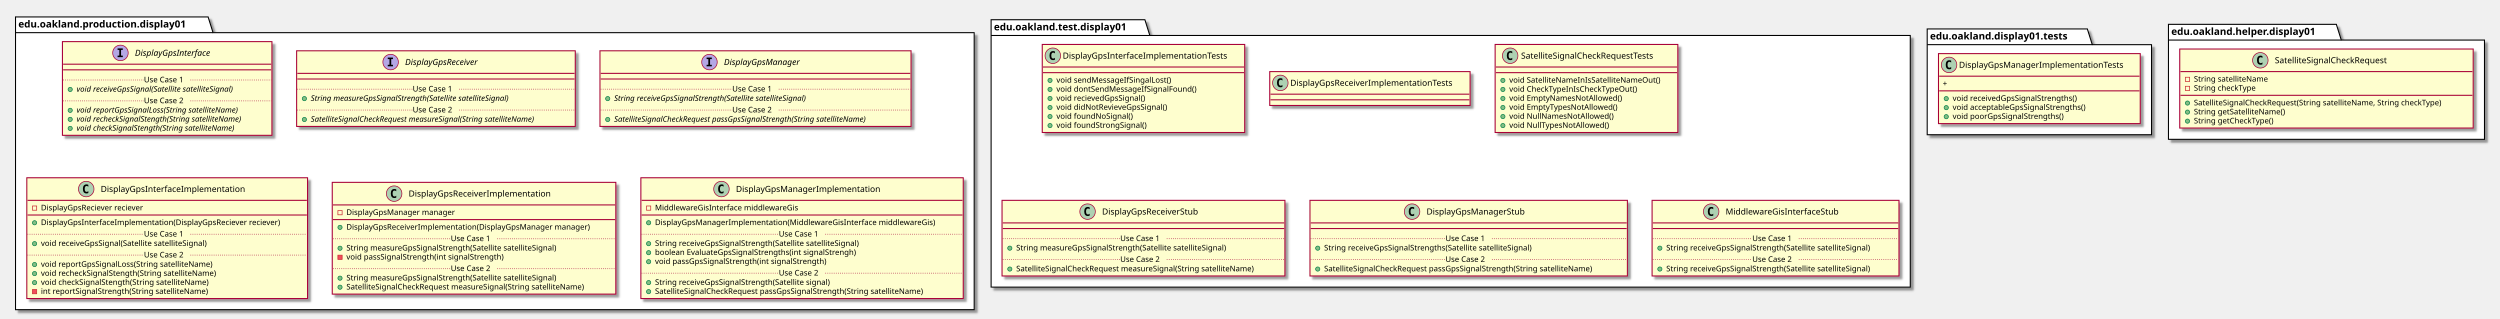
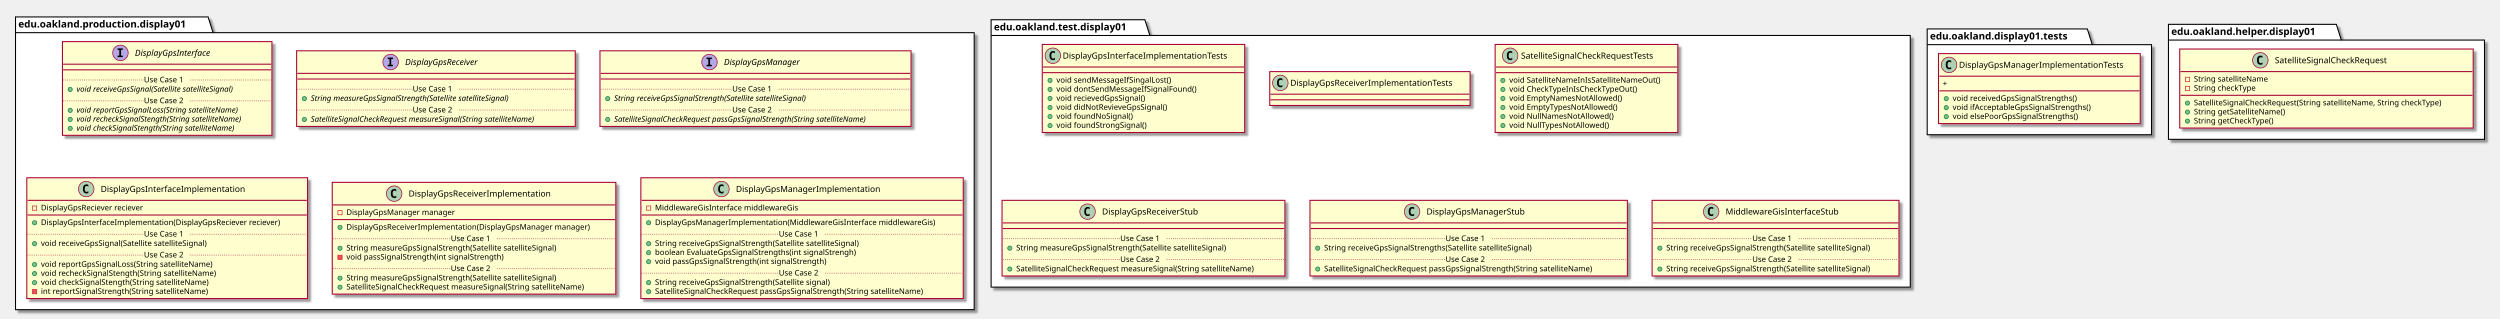
<svg xmlns="http://www.w3.org/2000/svg" contentScriptType="application/ecmascript" contentStyleType="text/css" height="451px" preserveAspectRatio="none" style="width:3544px;height:451px;" version="1.1" viewBox="0 0 3544 451" width="3544px" zoomAndPan="magnify">
  <defs>
-     <filter height="300%" id="fn8vl70xht2jg" width="300%" x="-1" y="-1">
+     <filter height="300%" id="f144n82cgzyy00" width="300%" x="-1" y="-1">
      <feGaussianBlur result="blurOut" stdDeviation="2.0" />
      <feColorMatrix in="blurOut" result="blurOut2" type="matrix" values="0 0 0 0 0 0 0 0 0 0 0 0 0 0 0 0 0 0 .4 0" />
      <feOffset dx="4.0" dy="4.0" in="blurOut2" result="blurOut3" />
      <feBlend in="SourceGraphic" in2="blurOut3" mode="normal" />
    </filter>
  </defs>
  <g>
-     <polygon fill="#FFFFFF" filter="url(#fn8vl70xht2jg)" points="22,24,295,24,302,46.297,1381,46.297,1381,439,22,439,22,24" style="stroke: #000000; stroke-width: 1.5;" />
+     <polygon fill="#FFFFFF" filter="url(#f144n82cgzyy00)" points="22,24,295,24,302,46.297,1381,46.297,1381,439,22,439,22,24" style="stroke: #000000; stroke-width: 1.5;" />
    <line style="stroke: #000000; stroke-width: 1.5;" x1="22" x2="302" y1="46.297" y2="46.297" />
    <text fill="#000000" font-family="sans-serif" font-size="14" font-weight="bold" lengthAdjust="spacingAndGlyphs" textLength="267" x="26" y="38.995">edu.oakland.production.display01</text>
-     <polygon fill="#FFFFFF" filter="url(#fn8vl70xht2jg)" points="1405,28,1623,28,1630,50.297,2708,50.297,2708,407,1405,407,1405,28" style="stroke: #000000; stroke-width: 1.5;" />
+     <polygon fill="#FFFFFF" filter="url(#f144n82cgzyy00)" points="1405,28,1623,28,1630,50.297,2708,50.297,2708,407,1405,407,1405,28" style="stroke: #000000; stroke-width: 1.5;" />
    <line style="stroke: #000000; stroke-width: 1.5;" x1="1405" x2="1630" y1="50.297" y2="50.297" />
    <text fill="#000000" font-family="sans-serif" font-size="14" font-weight="bold" lengthAdjust="spacingAndGlyphs" textLength="212" x="1409" y="42.995">edu.oakland.test.display01</text>
-     <polygon fill="#FFFFFF" filter="url(#fn8vl70xht2jg)" points="2732,41,2959,41,2966,63.297,3050,63.297,3050,191,2732,191,2732,41" style="stroke: #000000; stroke-width: 1.5;" />
+     <polygon fill="#FFFFFF" filter="url(#f144n82cgzyy00)" points="2732,41,2959,41,2966,63.297,3050,63.297,3050,191,2732,191,2732,41" style="stroke: #000000; stroke-width: 1.5;" />
    <line style="stroke: #000000; stroke-width: 1.5;" x1="2732" x2="2966" y1="63.297" y2="63.297" />
    <text fill="#000000" font-family="sans-serif" font-size="14" font-weight="bold" lengthAdjust="spacingAndGlyphs" textLength="221" x="2736" y="55.995">edu.oakland.display01.tests</text>
-     <polygon fill="#FFFFFF" filter="url(#fn8vl70xht2jg)" points="3074,34.5,3312,34.5,3319,56.797,3522,56.797,3522,197.5,3074,197.5,3074,34.5" style="stroke: #000000; stroke-width: 1.5;" />
+     <polygon fill="#FFFFFF" filter="url(#f144n82cgzyy00)" points="3074,34.5,3312,34.5,3319,56.797,3522,56.797,3522,197.5,3074,197.5,3074,34.5" style="stroke: #000000; stroke-width: 1.5;" />
    <line style="stroke: #000000; stroke-width: 1.5;" x1="3074" x2="3319" y1="56.797" y2="56.797" />
    <text fill="#000000" font-family="sans-serif" font-size="14" font-weight="bold" lengthAdjust="spacingAndGlyphs" textLength="232" x="3078" y="49.495">edu.oakland.helper.display01</text>
-     <rect fill="#FEFECE" filter="url(#fn8vl70xht2jg)" height="132.828" id="DisplayGpsInterface" style="stroke: #A80036; stroke-width: 1.5;" width="297" x="88.5" y="59" />
+     <rect fill="#FEFECE" filter="url(#f144n82cgzyy00)" height="132.828" id="DisplayGpsInterface" style="stroke: #A80036; stroke-width: 1.5;" width="297" x="88.5" y="59" />
    <ellipse cx="170.75" cy="75" fill="#B4A7E5" rx="11" ry="11" style="stroke: #A80036; stroke-width: 1.0;" />
    <path d="M166.672,70.766 L166.672,68.609 L174.062,68.609 L174.062,70.766 L171.594,70.766 L171.594,78.844 L174.062,78.844 L174.062,81 L166.672,81 L166.672,78.844 L169.141,78.844 L169.141,70.766 L166.672,70.766 Z " />
    <text fill="#000000" font-family="sans-serif" font-size="12" font-style="italic" lengthAdjust="spacingAndGlyphs" textLength="124" x="191.25" y="79.154">DisplayGpsInterface</text>
    <line style="stroke: #A80036; stroke-width: 1.5;" x1="89.5" x2="384.5" y1="91" y2="91" />
    <line style="stroke: #A80036; stroke-width: 1.5;" x1="89.5" x2="384.5" y1="99" y2="99" />
    <ellipse cx="99.5" cy="126.805" fill="#84BE84" rx="3" ry="3" style="stroke: #038048; stroke-width: 1.0;" />
    <text fill="#000000" font-family="sans-serif" font-size="11" font-style="italic" lengthAdjust="spacingAndGlyphs" textLength="261" x="108.5" y="130.015">void receiveGpsSignal(Satellite satelliteSignal)</text>
    <line style="stroke: #A80036; stroke-width: 1.0; stroke-dasharray: 1.0,2.0;" x1="89.5" x2="204" y1="113.402" y2="113.402" />
    <text fill="#000000" font-family="sans-serif" font-size="11" lengthAdjust="spacingAndGlyphs" textLength="66" x="204" y="116.71">Use Case 1</text>
    <line style="stroke: #A80036; stroke-width: 1.0; stroke-dasharray: 1.0,2.0;" x1="270" x2="384.5" y1="113.402" y2="113.402" />
    <ellipse cx="99.5" cy="156.414" fill="#84BE84" rx="3" ry="3" style="stroke: #038048; stroke-width: 1.0;" />
    <text fill="#000000" font-family="sans-serif" font-size="11" font-style="italic" lengthAdjust="spacingAndGlyphs" textLength="266" x="108.5" y="159.625">void reportGpsSignalLoss(String satelliteName)</text>
    <ellipse cx="99.5" cy="169.219" fill="#84BE84" rx="3" ry="3" style="stroke: #038048; stroke-width: 1.0;" />
    <text fill="#000000" font-family="sans-serif" font-size="11" font-style="italic" lengthAdjust="spacingAndGlyphs" textLength="271" x="108.5" y="172.429">void recheckSignalStength(String satelliteName)</text>
    <ellipse cx="99.5" cy="182.023" fill="#84BE84" rx="3" ry="3" style="stroke: #038048; stroke-width: 1.0;" />
    <text fill="#000000" font-family="sans-serif" font-size="11" font-style="italic" lengthAdjust="spacingAndGlyphs" textLength="259" x="108.5" y="185.234">void checkSignalStength(String satelliteName)</text>
    <line style="stroke: #A80036; stroke-width: 1.0; stroke-dasharray: 1.0,2.0;" x1="89.5" x2="204" y1="143.012" y2="143.012" />
    <text fill="#000000" font-family="sans-serif" font-size="11" lengthAdjust="spacingAndGlyphs" textLength="66" x="204" y="146.32">Use Case 2</text>
    <line style="stroke: #A80036; stroke-width: 1.0; stroke-dasharray: 1.0,2.0;" x1="270" x2="384.5" y1="143.012" y2="143.012" />
-     <rect fill="#FEFECE" filter="url(#fn8vl70xht2jg)" height="107.219" id="DisplayGpsReceiver" style="stroke: #A80036; stroke-width: 1.5;" width="395" x="420.5" y="72" />
+     <rect fill="#FEFECE" filter="url(#f144n82cgzyy00)" height="107.219" id="DisplayGpsReceiver" style="stroke: #A80036; stroke-width: 1.5;" width="395" x="420.5" y="72" />
    <ellipse cx="553.75" cy="88" fill="#B4A7E5" rx="11" ry="11" style="stroke: #A80036; stroke-width: 1.0;" />
    <path d="M549.672,83.766 L549.672,81.609 L557.062,81.609 L557.062,83.766 L554.594,83.766 L554.594,91.844 L557.062,91.844 L557.062,94 L549.672,94 L549.672,91.844 L552.141,91.844 L552.141,83.766 L549.672,83.766 Z " />
    <text fill="#000000" font-family="sans-serif" font-size="12" font-style="italic" lengthAdjust="spacingAndGlyphs" textLength="120" x="574.25" y="92.154">DisplayGpsReceiver</text>
    <line style="stroke: #A80036; stroke-width: 1.5;" x1="421.5" x2="814.5" y1="104" y2="104" />
    <line style="stroke: #A80036; stroke-width: 1.5;" x1="421.5" x2="814.5" y1="112" y2="112" />
    <ellipse cx="431.5" cy="139.805" fill="#84BE84" rx="3" ry="3" style="stroke: #038048; stroke-width: 1.0;" />
    <text fill="#000000" font-family="sans-serif" font-size="11" font-style="italic" lengthAdjust="spacingAndGlyphs" textLength="326" x="440.5" y="143.015">String measureGpsSignalStrength(Satellite satelliteSignal)</text>
    <line style="stroke: #A80036; stroke-width: 1.0; stroke-dasharray: 1.0,2.0;" x1="421.5" x2="585" y1="126.402" y2="126.402" />
    <text fill="#000000" font-family="sans-serif" font-size="11" lengthAdjust="spacingAndGlyphs" textLength="66" x="585" y="129.71">Use Case 1</text>
    <line style="stroke: #A80036; stroke-width: 1.0; stroke-dasharray: 1.0,2.0;" x1="651" x2="814.5" y1="126.402" y2="126.402" />
    <ellipse cx="431.5" cy="169.414" fill="#84BE84" rx="3" ry="3" style="stroke: #038048; stroke-width: 1.0;" />
    <text fill="#000000" font-family="sans-serif" font-size="11" font-style="italic" lengthAdjust="spacingAndGlyphs" textLength="369" x="440.5" y="172.625">SatelliteSignalCheckRequest measureSignal(String satelliteName)</text>
    <line style="stroke: #A80036; stroke-width: 1.0; stroke-dasharray: 1.0,2.0;" x1="421.5" x2="585" y1="156.012" y2="156.012" />
    <text fill="#000000" font-family="sans-serif" font-size="11" lengthAdjust="spacingAndGlyphs" textLength="66" x="585" y="159.32">Use Case 2</text>
    <line style="stroke: #A80036; stroke-width: 1.0; stroke-dasharray: 1.0,2.0;" x1="651" x2="814.5" y1="156.012" y2="156.012" />
-     <rect fill="#FEFECE" filter="url(#fn8vl70xht2jg)" height="107.219" id="DisplayGpsManager" style="stroke: #A80036; stroke-width: 1.5;" width="441" x="850.5" y="72" />
+     <rect fill="#FEFECE" filter="url(#f144n82cgzyy00)" height="107.219" id="DisplayGpsManager" style="stroke: #A80036; stroke-width: 1.5;" width="441" x="850.5" y="72" />
    <ellipse cx="1005.75" cy="88" fill="#B4A7E5" rx="11" ry="11" style="stroke: #A80036; stroke-width: 1.0;" />
    <path d="M1001.672,83.766 L1001.672,81.609 L1009.062,81.609 L1009.062,83.766 L1006.594,83.766 L1006.594,91.844 L1009.062,91.844 L1009.062,94 L1001.672,94 L1001.672,91.844 L1004.141,91.844 L1004.141,83.766 L1001.672,83.766 Z " />
    <text fill="#000000" font-family="sans-serif" font-size="12" font-style="italic" lengthAdjust="spacingAndGlyphs" textLength="122" x="1026.25" y="92.154">DisplayGpsManager</text>
    <line style="stroke: #A80036; stroke-width: 1.5;" x1="851.5" x2="1290.5" y1="104" y2="104" />
    <line style="stroke: #A80036; stroke-width: 1.5;" x1="851.5" x2="1290.5" y1="112" y2="112" />
    <ellipse cx="861.5" cy="139.805" fill="#84BE84" rx="3" ry="3" style="stroke: #038048; stroke-width: 1.0;" />
    <text fill="#000000" font-family="sans-serif" font-size="11" font-style="italic" lengthAdjust="spacingAndGlyphs" textLength="318" x="870.5" y="143.015">String receiveGpsSignalStrength(Satellite satelliteSignal)</text>
    <line style="stroke: #A80036; stroke-width: 1.0; stroke-dasharray: 1.0,2.0;" x1="851.5" x2="1038" y1="126.402" y2="126.402" />
    <text fill="#000000" font-family="sans-serif" font-size="11" lengthAdjust="spacingAndGlyphs" textLength="66" x="1038" y="129.71">Use Case 1</text>
    <line style="stroke: #A80036; stroke-width: 1.0; stroke-dasharray: 1.0,2.0;" x1="1104" x2="1290.5" y1="126.402" y2="126.402" />
    <ellipse cx="861.5" cy="169.414" fill="#84BE84" rx="3" ry="3" style="stroke: #038048; stroke-width: 1.0;" />
    <text fill="#000000" font-family="sans-serif" font-size="11" font-style="italic" lengthAdjust="spacingAndGlyphs" textLength="415" x="870.5" y="172.625">SatelliteSignalCheckRequest passGpsSignalStrength(String satelliteName)</text>
    <line style="stroke: #A80036; stroke-width: 1.0; stroke-dasharray: 1.0,2.0;" x1="851.5" x2="1038" y1="156.012" y2="156.012" />
    <text fill="#000000" font-family="sans-serif" font-size="11" lengthAdjust="spacingAndGlyphs" textLength="66" x="1038" y="159.32">Use Case 2</text>
    <line style="stroke: #A80036; stroke-width: 1.0; stroke-dasharray: 1.0,2.0;" x1="1104" x2="1290.5" y1="156.012" y2="156.012" />
-     <rect fill="#FEFECE" filter="url(#fn8vl70xht2jg)" height="171.242" id="DisplayGpsInterfaceImplementation" style="stroke: #A80036; stroke-width: 1.5;" width="398" x="38" y="252" />
+     <rect fill="#FEFECE" filter="url(#f144n82cgzyy00)" height="171.242" id="DisplayGpsInterfaceImplementation" style="stroke: #A80036; stroke-width: 1.5;" width="398" x="38" y="252" />
    <ellipse cx="122.25" cy="268" fill="#ADD1B2" rx="11" ry="11" style="stroke: #A80036; stroke-width: 1.0;" />
    <path d="M125.219,273.641 Q124.641,273.938 124,274.078 Q123.359,274.234 122.656,274.234 Q120.156,274.234 118.828,272.594 Q117.516,270.938 117.516,267.812 Q117.516,264.688 118.828,263.031 Q120.156,261.375 122.656,261.375 Q123.359,261.375 124,261.531 Q124.656,261.688 125.219,261.984 L125.219,264.703 Q124.594,264.125 124,263.859 Q123.406,263.578 122.781,263.578 Q121.438,263.578 120.75,264.656 Q120.062,265.719 120.062,267.812 Q120.062,269.906 120.75,270.984 Q121.438,272.047 122.781,272.047 Q123.406,272.047 124,271.781 Q124.594,271.5 125.219,270.922 L125.219,273.641 Z " />
    <text fill="#000000" font-family="sans-serif" font-size="12" lengthAdjust="spacingAndGlyphs" textLength="221" x="142.75" y="272.154">DisplayGpsInterfaceImplementation</text>
    <line style="stroke: #A80036; stroke-width: 1.5;" x1="39" x2="435" y1="284" y2="284" />
    <rect fill="none" height="6" style="stroke: #C82930; stroke-width: 1.0;" width="6" x="46" y="292" />
    <text fill="#000000" font-family="sans-serif" font-size="11" lengthAdjust="spacingAndGlyphs" textLength="162" x="58" y="298.21">DisplayGpsReciever reciever</text>
    <line style="stroke: #A80036; stroke-width: 1.5;" x1="39" x2="435" y1="304.805" y2="304.805" />
    <ellipse cx="49" cy="315.805" fill="#84BE84" rx="3" ry="3" style="stroke: #038048; stroke-width: 1.0;" />
    <text fill="#000000" font-family="sans-serif" font-size="11" lengthAdjust="spacingAndGlyphs" textLength="372" x="58" y="319.015">DisplayGpsInterfaceImplementation(DisplayGpsReciever reciever)</text>
    <ellipse cx="49" cy="345.414" fill="#84BE84" rx="3" ry="3" style="stroke: #038048; stroke-width: 1.0;" />
    <text fill="#000000" font-family="sans-serif" font-size="11" lengthAdjust="spacingAndGlyphs" textLength="264" x="58" y="348.625">void receiveGpsSignal(Satellite satelliteSignal)</text>
    <line style="stroke: #A80036; stroke-width: 1.0; stroke-dasharray: 1.0,2.0;" x1="39" x2="204" y1="332.012" y2="332.012" />
    <text fill="#000000" font-family="sans-serif" font-size="11" lengthAdjust="spacingAndGlyphs" textLength="66" x="204" y="335.32">Use Case 1</text>
    <line style="stroke: #A80036; stroke-width: 1.0; stroke-dasharray: 1.0,2.0;" x1="270" x2="435" y1="332.012" y2="332.012" />
    <ellipse cx="49" cy="375.023" fill="#84BE84" rx="3" ry="3" style="stroke: #038048; stroke-width: 1.0;" />
    <text fill="#000000" font-family="sans-serif" font-size="11" lengthAdjust="spacingAndGlyphs" textLength="271" x="58" y="378.234">void reportGpsSignalLoss(String satelliteName)</text>
    <ellipse cx="49" cy="387.828" fill="#84BE84" rx="3" ry="3" style="stroke: #038048; stroke-width: 1.0;" />
    <text fill="#000000" font-family="sans-serif" font-size="11" lengthAdjust="spacingAndGlyphs" textLength="274" x="58" y="391.039">void recheckSignalStength(String satelliteName)</text>
    <ellipse cx="49" cy="400.633" fill="#84BE84" rx="3" ry="3" style="stroke: #038048; stroke-width: 1.0;" />
    <text fill="#000000" font-family="sans-serif" font-size="11" lengthAdjust="spacingAndGlyphs" textLength="262" x="58" y="403.843">void checkSignalStength(String satelliteName)</text>
    <rect fill="#F24D5C" height="6" style="stroke: #C82930; stroke-width: 1.0;" width="6" x="46" y="410.438" />
    <text fill="#000000" font-family="sans-serif" font-size="11" lengthAdjust="spacingAndGlyphs" textLength="261" x="58" y="416.648">int reportSignalStrength(String satelliteName)</text>
    <line style="stroke: #A80036; stroke-width: 1.0; stroke-dasharray: 1.0,2.0;" x1="39" x2="204" y1="361.621" y2="361.621" />
    <text fill="#000000" font-family="sans-serif" font-size="11" lengthAdjust="spacingAndGlyphs" textLength="66" x="204" y="364.929">Use Case 2</text>
    <line style="stroke: #A80036; stroke-width: 1.0; stroke-dasharray: 1.0,2.0;" x1="270" x2="435" y1="361.621" y2="361.621" />
-     <rect fill="#FEFECE" filter="url(#fn8vl70xht2jg)" height="158.438" id="DisplayGpsReceiverImplementation" style="stroke: #A80036; stroke-width: 1.5;" width="402" x="471" y="258.5" />
+     <rect fill="#FEFECE" filter="url(#f144n82cgzyy00)" height="158.438" id="DisplayGpsReceiverImplementation" style="stroke: #A80036; stroke-width: 1.5;" width="402" x="471" y="258.5" />
    <ellipse cx="558.75" cy="274.5" fill="#ADD1B2" rx="11" ry="11" style="stroke: #A80036; stroke-width: 1.0;" />
    <path d="M561.719,280.141 Q561.141,280.438 560.5,280.578 Q559.859,280.734 559.156,280.734 Q556.656,280.734 555.328,279.094 Q554.016,277.438 554.016,274.312 Q554.016,271.188 555.328,269.531 Q556.656,267.875 559.156,267.875 Q559.859,267.875 560.5,268.031 Q561.156,268.188 561.719,268.484 L561.719,271.203 Q561.094,270.625 560.5,270.359 Q559.906,270.078 559.281,270.078 Q557.938,270.078 557.25,271.156 Q556.562,272.219 556.562,274.312 Q556.562,276.406 557.25,277.484 Q557.938,278.547 559.281,278.547 Q559.906,278.547 560.5,278.281 Q561.094,278 561.719,277.422 L561.719,280.141 Z " />
    <text fill="#000000" font-family="sans-serif" font-size="12" lengthAdjust="spacingAndGlyphs" textLength="218" x="579.25" y="278.654">DisplayGpsReceiverImplementation</text>
    <line style="stroke: #A80036; stroke-width: 1.5;" x1="472" x2="872" y1="290.5" y2="290.5" />
    <rect fill="none" height="6" style="stroke: #C82930; stroke-width: 1.0;" width="6" x="479" y="298.5" />
    <text fill="#000000" font-family="sans-serif" font-size="11" lengthAdjust="spacingAndGlyphs" textLength="168" x="491" y="304.71">DisplayGpsManager manager</text>
    <line style="stroke: #A80036; stroke-width: 1.5;" x1="472" x2="872" y1="311.305" y2="311.305" />
    <ellipse cx="482" cy="322.305" fill="#84BE84" rx="3" ry="3" style="stroke: #038048; stroke-width: 1.0;" />
    <text fill="#000000" font-family="sans-serif" font-size="11" lengthAdjust="spacingAndGlyphs" textLength="376" x="491" y="325.515">DisplayGpsReceiverImplementation(DisplayGpsManager manager)</text>
    <ellipse cx="482" cy="351.914" fill="#84BE84" rx="3" ry="3" style="stroke: #038048; stroke-width: 1.0;" />
    <text fill="#000000" font-family="sans-serif" font-size="11" lengthAdjust="spacingAndGlyphs" textLength="334" x="491" y="355.125">String measureGpsSignalStrength(Satellite satelliteSignal)</text>
    <rect fill="#F24D5C" height="6" style="stroke: #C82930; stroke-width: 1.0;" width="6" x="479" y="361.719" />
    <text fill="#000000" font-family="sans-serif" font-size="11" lengthAdjust="spacingAndGlyphs" textLength="248" x="491" y="367.929">void passSignalStrength(int signalStrength)</text>
    <line style="stroke: #A80036; stroke-width: 1.0; stroke-dasharray: 1.0,2.0;" x1="472" x2="639" y1="338.512" y2="338.512" />
    <text fill="#000000" font-family="sans-serif" font-size="11" lengthAdjust="spacingAndGlyphs" textLength="66" x="639" y="341.82">Use Case 1</text>
    <line style="stroke: #A80036; stroke-width: 1.0; stroke-dasharray: 1.0,2.0;" x1="705" x2="872" y1="338.512" y2="338.512" />
    <ellipse cx="482" cy="394.328" fill="#84BE84" rx="3" ry="3" style="stroke: #038048; stroke-width: 1.0;" />
    <text fill="#000000" font-family="sans-serif" font-size="11" lengthAdjust="spacingAndGlyphs" textLength="334" x="491" y="397.539">String measureGpsSignalStrength(Satellite satelliteSignal)</text>
    <ellipse cx="482" cy="407.133" fill="#84BE84" rx="3" ry="3" style="stroke: #038048; stroke-width: 1.0;" />
    <text fill="#000000" font-family="sans-serif" font-size="11" lengthAdjust="spacingAndGlyphs" textLength="375" x="491" y="410.343">SatelliteSignalCheckRequest measureSignal(String satelliteName)</text>
    <line style="stroke: #A80036; stroke-width: 1.0; stroke-dasharray: 1.0,2.0;" x1="472" x2="639" y1="380.926" y2="380.926" />
    <text fill="#000000" font-family="sans-serif" font-size="11" lengthAdjust="spacingAndGlyphs" textLength="66" x="639" y="384.234">Use Case 2</text>
    <line style="stroke: #A80036; stroke-width: 1.0; stroke-dasharray: 1.0,2.0;" x1="705" x2="872" y1="380.926" y2="380.926" />
-     <rect fill="#FEFECE" filter="url(#fn8vl70xht2jg)" height="171.242" id="DisplayGpsManagerImplementation" style="stroke: #A80036; stroke-width: 1.5;" width="457" x="908.5" y="252" />
+     <rect fill="#FEFECE" filter="url(#f144n82cgzyy00)" height="171.242" id="DisplayGpsManagerImplementation" style="stroke: #A80036; stroke-width: 1.5;" width="457" x="908.5" y="252" />
    <ellipse cx="1022.75" cy="268" fill="#ADD1B2" rx="11" ry="11" style="stroke: #A80036; stroke-width: 1.0;" />
    <path d="M1025.719,273.641 Q1025.141,273.938 1024.5,274.078 Q1023.859,274.234 1023.156,274.234 Q1020.656,274.234 1019.328,272.594 Q1018.016,270.938 1018.016,267.812 Q1018.016,264.688 1019.328,263.031 Q1020.656,261.375 1023.156,261.375 Q1023.859,261.375 1024.5,261.531 Q1025.156,261.688 1025.719,261.984 L1025.719,264.703 Q1025.094,264.125 1024.5,263.859 Q1023.906,263.578 1023.281,263.578 Q1021.938,263.578 1021.25,264.656 Q1020.562,265.719 1020.562,267.812 Q1020.562,269.906 1021.25,270.984 Q1021.938,272.047 1023.281,272.047 Q1023.906,272.047 1024.5,271.781 Q1025.094,271.5 1025.719,270.922 L1025.719,273.641 Z " />
    <text fill="#000000" font-family="sans-serif" font-size="12" lengthAdjust="spacingAndGlyphs" textLength="220" x="1043.25" y="272.154">DisplayGpsManagerImplementation</text>
    <line style="stroke: #A80036; stroke-width: 1.5;" x1="909.5" x2="1364.5" y1="284" y2="284" />
    <rect fill="none" height="6" style="stroke: #C82930; stroke-width: 1.0;" width="6" x="916.5" y="292" />
    <text fill="#000000" font-family="sans-serif" font-size="11" lengthAdjust="spacingAndGlyphs" textLength="222" x="928.5" y="298.21">MiddlewareGisInterface middlewareGis</text>
    <line style="stroke: #A80036; stroke-width: 1.5;" x1="909.5" x2="1364.5" y1="304.805" y2="304.805" />
    <ellipse cx="919.5" cy="315.805" fill="#84BE84" rx="3" ry="3" style="stroke: #038048; stroke-width: 1.0;" />
    <text fill="#000000" font-family="sans-serif" font-size="11" lengthAdjust="spacingAndGlyphs" textLength="431" x="928.5" y="319.015">DisplayGpsManagerImplementation(MiddlewareGisInterface middlewareGis)</text>
    <ellipse cx="919.5" cy="345.414" fill="#84BE84" rx="3" ry="3" style="stroke: #038048; stroke-width: 1.0;" />
    <text fill="#000000" font-family="sans-serif" font-size="11" lengthAdjust="spacingAndGlyphs" textLength="324" x="928.5" y="348.625">String receiveGpsSignalStrength(Satellite satelliteSignal)</text>
    <ellipse cx="919.5" cy="358.219" fill="#84BE84" rx="3" ry="3" style="stroke: #038048; stroke-width: 1.0;" />
    <text fill="#000000" font-family="sans-serif" font-size="11" lengthAdjust="spacingAndGlyphs" textLength="316" x="928.5" y="361.429">boolean EvaluateGpsSignalStrengths(int signalStrengh)</text>
    <ellipse cx="919.5" cy="371.023" fill="#84BE84" rx="3" ry="3" style="stroke: #038048; stroke-width: 1.0;" />
    <text fill="#000000" font-family="sans-serif" font-size="11" lengthAdjust="spacingAndGlyphs" textLength="271" x="928.5" y="374.234">void passGpsSignalStrength(int signalStrength)</text>
    <line style="stroke: #A80036; stroke-width: 1.0; stroke-dasharray: 1.0,2.0;" x1="909.5" x2="1104" y1="332.012" y2="332.012" />
    <text fill="#000000" font-family="sans-serif" font-size="11" lengthAdjust="spacingAndGlyphs" textLength="66" x="1104" y="335.32">Use Case 1</text>
    <line style="stroke: #A80036; stroke-width: 1.0; stroke-dasharray: 1.0,2.0;" x1="1170" x2="1364.5" y1="332.012" y2="332.012" />
    <ellipse cx="919.5" cy="400.633" fill="#84BE84" rx="3" ry="3" style="stroke: #038048; stroke-width: 1.0;" />
    <text fill="#000000" font-family="sans-serif" font-size="11" lengthAdjust="spacingAndGlyphs" textLength="278" x="928.5" y="403.843">String receiveGpsSignalStrength(Satellite signal)</text>
    <ellipse cx="919.5" cy="413.438" fill="#84BE84" rx="3" ry="3" style="stroke: #038048; stroke-width: 1.0;" />
    <text fill="#000000" font-family="sans-serif" font-size="11" lengthAdjust="spacingAndGlyphs" textLength="424" x="928.5" y="416.648">SatelliteSignalCheckRequest passGpsSignalStrength(String satelliteName)</text>
    <line style="stroke: #A80036; stroke-width: 1.0; stroke-dasharray: 1.0,2.0;" x1="909.5" x2="1104" y1="387.231" y2="387.231" />
    <text fill="#000000" font-family="sans-serif" font-size="11" lengthAdjust="spacingAndGlyphs" textLength="66" x="1104" y="390.539">Use Case 2</text>
    <line style="stroke: #A80036; stroke-width: 1.0; stroke-dasharray: 1.0,2.0;" x1="1170" x2="1364.5" y1="387.231" y2="387.231" />
-     <rect fill="#FEFECE" filter="url(#fn8vl70xht2jg)" height="124.828" id="DisplayGpsInterfaceImplementationTests" style="stroke: #A80036; stroke-width: 1.5;" width="287" x="1477.5" y="63" />
+     <rect fill="#FEFECE" filter="url(#f144n82cgzyy00)" height="124.828" id="DisplayGpsInterfaceImplementationTests" style="stroke: #A80036; stroke-width: 1.5;" width="287" x="1477.5" y="63" />
    <ellipse cx="1492.5" cy="79" fill="#ADD1B2" rx="11" ry="11" style="stroke: #A80036; stroke-width: 1.0;" />
    <path d="M1495.469,84.641 Q1494.891,84.938 1494.25,85.078 Q1493.609,85.234 1492.906,85.234 Q1490.406,85.234 1489.078,83.594 Q1487.766,81.938 1487.766,78.812 Q1487.766,75.688 1489.078,74.031 Q1490.406,72.375 1492.906,72.375 Q1493.609,72.375 1494.25,72.531 Q1494.906,72.688 1495.469,72.984 L1495.469,75.703 Q1494.844,75.125 1494.25,74.859 Q1493.656,74.578 1493.031,74.578 Q1491.688,74.578 1491,75.656 Q1490.312,76.719 1490.312,78.812 Q1490.312,80.906 1491,81.984 Q1491.688,83.047 1493.031,83.047 Q1493.656,83.047 1494.25,82.781 Q1494.844,82.5 1495.469,81.922 L1495.469,84.641 Z " />
    <text fill="#000000" font-family="sans-serif" font-size="12" lengthAdjust="spacingAndGlyphs" textLength="255" x="1506.5" y="83.154">DisplayGpsInterfaceImplementationTests</text>
    <line style="stroke: #A80036; stroke-width: 1.5;" x1="1478.5" x2="1763.5" y1="95" y2="95" />
    <line style="stroke: #A80036; stroke-width: 1.5;" x1="1478.5" x2="1763.5" y1="103" y2="103" />
    <ellipse cx="1488.5" cy="114" fill="#84BE84" rx="3" ry="3" style="stroke: #038048; stroke-width: 1.0;" />
    <text fill="#000000" font-family="sans-serif" font-size="11" lengthAdjust="spacingAndGlyphs" textLength="180" x="1497.5" y="117.21">void sendMessageIfSingalLost()</text>
    <ellipse cx="1488.5" cy="126.805" fill="#84BE84" rx="3" ry="3" style="stroke: #038048; stroke-width: 1.0;" />
    <text fill="#000000" font-family="sans-serif" font-size="11" lengthAdjust="spacingAndGlyphs" textLength="216" x="1497.5" y="130.015">void dontSendMessageIfSignalFound()</text>
    <ellipse cx="1488.5" cy="139.609" fill="#84BE84" rx="3" ry="3" style="stroke: #038048; stroke-width: 1.0;" />
    <text fill="#000000" font-family="sans-serif" font-size="11" lengthAdjust="spacingAndGlyphs" textLength="141" x="1497.5" y="142.82">void recievedGpsSignal()</text>
    <ellipse cx="1488.5" cy="152.414" fill="#84BE84" rx="3" ry="3" style="stroke: #038048; stroke-width: 1.0;" />
    <text fill="#000000" font-family="sans-serif" font-size="11" lengthAdjust="spacingAndGlyphs" textLength="172" x="1497.5" y="155.625">void didNotRevieveGpsSignal()</text>
    <ellipse cx="1488.5" cy="165.219" fill="#84BE84" rx="3" ry="3" style="stroke: #038048; stroke-width: 1.0;" />
    <text fill="#000000" font-family="sans-serif" font-size="11" lengthAdjust="spacingAndGlyphs" textLength="117" x="1497.5" y="168.429">void foundNoSignal()</text>
    <ellipse cx="1488.5" cy="178.023" fill="#84BE84" rx="3" ry="3" style="stroke: #038048; stroke-width: 1.0;" />
    <text fill="#000000" font-family="sans-serif" font-size="11" lengthAdjust="spacingAndGlyphs" textLength="140" x="1497.5" y="181.234">void foundStrongSignal()</text>
-     <rect fill="#FEFECE" filter="url(#fn8vl70xht2jg)" height="48" id="DisplayGpsReceiverImplementationTests" style="stroke: #A80036; stroke-width: 1.5;" width="284" x="1800" y="101.5" />
+     <rect fill="#FEFECE" filter="url(#f144n82cgzyy00)" height="48" id="DisplayGpsReceiverImplementationTests" style="stroke: #A80036; stroke-width: 1.5;" width="284" x="1800" y="101.5" />
    <ellipse cx="1815" cy="117.5" fill="#ADD1B2" rx="11" ry="11" style="stroke: #A80036; stroke-width: 1.0;" />
    <path d="M1817.969,123.141 Q1817.391,123.438 1816.75,123.578 Q1816.109,123.734 1815.406,123.734 Q1812.906,123.734 1811.578,122.094 Q1810.266,120.438 1810.266,117.312 Q1810.266,114.188 1811.578,112.531 Q1812.906,110.875 1815.406,110.875 Q1816.109,110.875 1816.75,111.031 Q1817.406,111.188 1817.969,111.484 L1817.969,114.203 Q1817.344,113.625 1816.75,113.359 Q1816.156,113.078 1815.531,113.078 Q1814.188,113.078 1813.5,114.156 Q1812.812,115.219 1812.812,117.312 Q1812.812,119.406 1813.5,120.484 Q1814.188,121.547 1815.531,121.547 Q1816.156,121.547 1816.75,121.281 Q1817.344,121 1817.969,120.422 L1817.969,123.141 Z " />
    <text fill="#000000" font-family="sans-serif" font-size="12" lengthAdjust="spacingAndGlyphs" textLength="252" x="1829" y="121.654">DisplayGpsReceiverImplementationTests</text>
    <line style="stroke: #A80036; stroke-width: 1.5;" x1="1801" x2="2083" y1="133.5" y2="133.5" />
    <line style="stroke: #A80036; stroke-width: 1.5;" x1="1801" x2="2083" y1="141.5" y2="141.5" />
-     <rect fill="#FEFECE" filter="url(#fn8vl70xht2jg)" height="124.828" id="SatelliteSignalCheckRequestTests" style="stroke: #A80036; stroke-width: 1.5;" width="259" x="2119.5" y="63" />
+     <rect fill="#FEFECE" filter="url(#f144n82cgzyy00)" height="124.828" id="SatelliteSignalCheckRequestTests" style="stroke: #A80036; stroke-width: 1.5;" width="259" x="2119.5" y="63" />
    <ellipse cx="2140.8" cy="79" fill="#ADD1B2" rx="11" ry="11" style="stroke: #A80036; stroke-width: 1.0;" />
    <path d="M2143.769,84.641 Q2143.191,84.938 2142.55,85.078 Q2141.909,85.234 2141.206,85.234 Q2138.706,85.234 2137.378,83.594 Q2136.066,81.938 2136.066,78.812 Q2136.066,75.688 2137.378,74.031 Q2138.706,72.375 2141.206,72.375 Q2141.909,72.375 2142.55,72.531 Q2143.206,72.688 2143.769,72.984 L2143.769,75.703 Q2143.144,75.125 2142.55,74.859 Q2141.956,74.578 2141.331,74.578 Q2139.988,74.578 2139.3,75.656 Q2138.613,76.719 2138.613,78.812 Q2138.613,80.906 2139.3,81.984 Q2139.988,83.047 2141.331,83.047 Q2141.956,83.047 2142.55,82.781 Q2143.144,82.5 2143.769,81.922 L2143.769,84.641 Z " />
    <text fill="#000000" font-family="sans-serif" font-size="12" lengthAdjust="spacingAndGlyphs" textLength="213" x="2156.2" y="83.154">SatelliteSignalCheckRequestTests</text>
    <line style="stroke: #A80036; stroke-width: 1.5;" x1="2120.5" x2="2377.5" y1="95" y2="95" />
    <line style="stroke: #A80036; stroke-width: 1.5;" x1="2120.5" x2="2377.5" y1="103" y2="103" />
    <ellipse cx="2130.5" cy="114" fill="#84BE84" rx="3" ry="3" style="stroke: #038048; stroke-width: 1.0;" />
    <text fill="#000000" font-family="sans-serif" font-size="11" lengthAdjust="spacingAndGlyphs" textLength="233" x="2139.5" y="117.21">void SatelliteNameInIsSatelliteNameOut()</text>
    <ellipse cx="2130.5" cy="126.805" fill="#84BE84" rx="3" ry="3" style="stroke: #038048; stroke-width: 1.0;" />
    <text fill="#000000" font-family="sans-serif" font-size="11" lengthAdjust="spacingAndGlyphs" textLength="197" x="2139.5" y="130.015">void CheckTypeInIsCheckTypeOut()</text>
    <ellipse cx="2130.5" cy="139.609" fill="#84BE84" rx="3" ry="3" style="stroke: #038048; stroke-width: 1.0;" />
    <text fill="#000000" font-family="sans-serif" font-size="11" lengthAdjust="spacingAndGlyphs" textLength="172" x="2139.5" y="142.82">void EmptyNamesNotAllowed()</text>
    <ellipse cx="2130.5" cy="152.414" fill="#84BE84" rx="3" ry="3" style="stroke: #038048; stroke-width: 1.0;" />
    <text fill="#000000" font-family="sans-serif" font-size="11" lengthAdjust="spacingAndGlyphs" textLength="166" x="2139.5" y="155.625">void EmptyTypesNotAllowed()</text>
    <ellipse cx="2130.5" cy="165.219" fill="#84BE84" rx="3" ry="3" style="stroke: #038048; stroke-width: 1.0;" />
    <text fill="#000000" font-family="sans-serif" font-size="11" lengthAdjust="spacingAndGlyphs" textLength="158" x="2139.5" y="168.429">void NullNamesNotAllowed()</text>
    <ellipse cx="2130.5" cy="178.023" fill="#84BE84" rx="3" ry="3" style="stroke: #038048; stroke-width: 1.0;" />
    <text fill="#000000" font-family="sans-serif" font-size="11" lengthAdjust="spacingAndGlyphs" textLength="152" x="2139.5" y="181.234">void NullTypesNotAllowed()</text>
-     <rect fill="#FEFECE" filter="url(#fn8vl70xht2jg)" height="107.219" id="DisplayGpsReceiverStub" style="stroke: #A80036; stroke-width: 1.5;" width="401" x="1420.5" y="284" />
+     <rect fill="#FEFECE" filter="url(#f144n82cgzyy00)" height="107.219" id="DisplayGpsReceiverStub" style="stroke: #A80036; stroke-width: 1.5;" width="401" x="1420.5" y="284" />
    <ellipse cx="1541.75" cy="300" fill="#ADD1B2" rx="11" ry="11" style="stroke: #A80036; stroke-width: 1.0;" />
    <path d="M1544.719,305.641 Q1544.141,305.938 1543.5,306.078 Q1542.859,306.234 1542.156,306.234 Q1539.656,306.234 1538.328,304.594 Q1537.016,302.938 1537.016,299.812 Q1537.016,296.688 1538.328,295.031 Q1539.656,293.375 1542.156,293.375 Q1542.859,293.375 1543.5,293.531 Q1544.156,293.688 1544.719,293.984 L1544.719,296.703 Q1544.094,296.125 1543.5,295.859 Q1542.906,295.578 1542.281,295.578 Q1540.938,295.578 1540.25,296.656 Q1539.562,297.719 1539.562,299.812 Q1539.562,301.906 1540.25,302.984 Q1540.938,304.047 1542.281,304.047 Q1542.906,304.047 1543.5,303.781 Q1544.094,303.5 1544.719,302.922 L1544.719,305.641 Z " />
    <text fill="#000000" font-family="sans-serif" font-size="12" lengthAdjust="spacingAndGlyphs" textLength="150" x="1562.25" y="304.154">DisplayGpsReceiverStub</text>
    <line style="stroke: #A80036; stroke-width: 1.5;" x1="1421.5" x2="1820.5" y1="316" y2="316" />
    <line style="stroke: #A80036; stroke-width: 1.5;" x1="1421.5" x2="1820.5" y1="324" y2="324" />
    <ellipse cx="1431.5" cy="351.805" fill="#84BE84" rx="3" ry="3" style="stroke: #038048; stroke-width: 1.0;" />
    <text fill="#000000" font-family="sans-serif" font-size="11" lengthAdjust="spacingAndGlyphs" textLength="334" x="1440.5" y="355.015">String measureGpsSignalStrength(Satellite satelliteSignal)</text>
    <line style="stroke: #A80036; stroke-width: 1.0; stroke-dasharray: 1.0,2.0;" x1="1421.5" x2="1588" y1="338.402" y2="338.402" />
    <text fill="#000000" font-family="sans-serif" font-size="11" lengthAdjust="spacingAndGlyphs" textLength="66" x="1588" y="341.71">Use Case 1</text>
    <line style="stroke: #A80036; stroke-width: 1.0; stroke-dasharray: 1.0,2.0;" x1="1654" x2="1820.5" y1="338.402" y2="338.402" />
    <ellipse cx="1431.5" cy="381.414" fill="#84BE84" rx="3" ry="3" style="stroke: #038048; stroke-width: 1.0;" />
    <text fill="#000000" font-family="sans-serif" font-size="11" lengthAdjust="spacingAndGlyphs" textLength="375" x="1440.5" y="384.625">SatelliteSignalCheckRequest measureSignal(String satelliteName)</text>
    <line style="stroke: #A80036; stroke-width: 1.0; stroke-dasharray: 1.0,2.0;" x1="1421.5" x2="1588" y1="368.012" y2="368.012" />
    <text fill="#000000" font-family="sans-serif" font-size="11" lengthAdjust="spacingAndGlyphs" textLength="66" x="1588" y="371.32">Use Case 2</text>
    <line style="stroke: #A80036; stroke-width: 1.0; stroke-dasharray: 1.0,2.0;" x1="1654" x2="1820.5" y1="368.012" y2="368.012" />
-     <rect fill="#FEFECE" filter="url(#fn8vl70xht2jg)" height="107.219" id="DisplayGpsManagerStub" style="stroke: #A80036; stroke-width: 1.5;" width="450" x="1857" y="284" />
+     <rect fill="#FEFECE" filter="url(#f144n82cgzyy00)" height="107.219" id="DisplayGpsManagerStub" style="stroke: #A80036; stroke-width: 1.5;" width="450" x="1857" y="284" />
    <ellipse cx="2001.75" cy="300" fill="#ADD1B2" rx="11" ry="11" style="stroke: #A80036; stroke-width: 1.0;" />
    <path d="M2004.719,305.641 Q2004.141,305.938 2003.5,306.078 Q2002.859,306.234 2002.156,306.234 Q1999.656,306.234 1998.328,304.594 Q1997.016,302.938 1997.016,299.812 Q1997.016,296.688 1998.328,295.031 Q1999.656,293.375 2002.156,293.375 Q2002.859,293.375 2003.5,293.531 Q2004.156,293.688 2004.719,293.984 L2004.719,296.703 Q2004.094,296.125 2003.5,295.859 Q2002.906,295.578 2002.281,295.578 Q2000.938,295.578 2000.25,296.656 Q1999.562,297.719 1999.562,299.812 Q1999.562,301.906 2000.25,302.984 Q2000.938,304.047 2002.281,304.047 Q2002.906,304.047 2003.5,303.781 Q2004.094,303.5 2004.719,302.922 L2004.719,305.641 Z " />
    <text fill="#000000" font-family="sans-serif" font-size="12" lengthAdjust="spacingAndGlyphs" textLength="152" x="2022.25" y="304.154">DisplayGpsManagerStub</text>
    <line style="stroke: #A80036; stroke-width: 1.5;" x1="1858" x2="2306" y1="316" y2="316" />
    <line style="stroke: #A80036; stroke-width: 1.5;" x1="1858" x2="2306" y1="324" y2="324" />
    <ellipse cx="1868" cy="351.805" fill="#84BE84" rx="3" ry="3" style="stroke: #038048; stroke-width: 1.0;" />
    <text fill="#000000" font-family="sans-serif" font-size="11" lengthAdjust="spacingAndGlyphs" textLength="331" x="1877" y="355.015">String receiveGpsSignalStrengths(Satellite satelliteSignal)</text>
    <line style="stroke: #A80036; stroke-width: 1.0; stroke-dasharray: 1.0,2.0;" x1="1858" x2="2049" y1="338.402" y2="338.402" />
    <text fill="#000000" font-family="sans-serif" font-size="11" lengthAdjust="spacingAndGlyphs" textLength="66" x="2049" y="341.71">Use Case 1</text>
    <line style="stroke: #A80036; stroke-width: 1.0; stroke-dasharray: 1.0,2.0;" x1="2115" x2="2306" y1="338.402" y2="338.402" />
    <ellipse cx="1868" cy="381.414" fill="#84BE84" rx="3" ry="3" style="stroke: #038048; stroke-width: 1.0;" />
    <text fill="#000000" font-family="sans-serif" font-size="11" lengthAdjust="spacingAndGlyphs" textLength="424" x="1877" y="384.625">SatelliteSignalCheckRequest passGpsSignalStrength(String satelliteName)</text>
    <line style="stroke: #A80036; stroke-width: 1.0; stroke-dasharray: 1.0,2.0;" x1="1858" x2="2049" y1="368.012" y2="368.012" />
    <text fill="#000000" font-family="sans-serif" font-size="11" lengthAdjust="spacingAndGlyphs" textLength="66" x="2049" y="371.32">Use Case 2</text>
    <line style="stroke: #A80036; stroke-width: 1.0; stroke-dasharray: 1.0,2.0;" x1="2115" x2="2306" y1="368.012" y2="368.012" />
-     <rect fill="#FEFECE" filter="url(#fn8vl70xht2jg)" height="107.219" id="MiddlewareGisInterfaceStub" style="stroke: #A80036; stroke-width: 1.5;" width="350" x="2342" y="284" />
+     <rect fill="#FEFECE" filter="url(#f144n82cgzyy00)" height="107.219" id="MiddlewareGisInterfaceStub" style="stroke: #A80036; stroke-width: 1.5;" width="350" x="2342" y="284" />
    <ellipse cx="2425.75" cy="300" fill="#ADD1B2" rx="11" ry="11" style="stroke: #A80036; stroke-width: 1.0;" />
    <path d="M2428.719,305.641 Q2428.141,305.938 2427.5,306.078 Q2426.859,306.234 2426.156,306.234 Q2423.656,306.234 2422.328,304.594 Q2421.016,302.938 2421.016,299.812 Q2421.016,296.688 2422.328,295.031 Q2423.656,293.375 2426.156,293.375 Q2426.859,293.375 2427.5,293.531 Q2428.156,293.688 2428.719,293.984 L2428.719,296.703 Q2428.094,296.125 2427.5,295.859 Q2426.906,295.578 2426.281,295.578 Q2424.938,295.578 2424.25,296.656 Q2423.562,297.719 2423.562,299.812 Q2423.562,301.906 2424.25,302.984 Q2424.938,304.047 2426.281,304.047 Q2426.906,304.047 2427.5,303.781 Q2428.094,303.5 2428.719,302.922 L2428.719,305.641 Z " />
    <text fill="#000000" font-family="sans-serif" font-size="12" lengthAdjust="spacingAndGlyphs" textLength="174" x="2446.25" y="304.154">MiddlewareGisInterfaceStub</text>
    <line style="stroke: #A80036; stroke-width: 1.5;" x1="2343" x2="2691" y1="316" y2="316" />
    <line style="stroke: #A80036; stroke-width: 1.5;" x1="2343" x2="2691" y1="324" y2="324" />
    <ellipse cx="2353" cy="351.805" fill="#84BE84" rx="3" ry="3" style="stroke: #038048; stroke-width: 1.0;" />
    <text fill="#000000" font-family="sans-serif" font-size="11" lengthAdjust="spacingAndGlyphs" textLength="324" x="2362" y="355.015">String receiveGpsSignalStrength(Satellite satelliteSignal)</text>
    <line style="stroke: #A80036; stroke-width: 1.0; stroke-dasharray: 1.0,2.0;" x1="2343" x2="2484" y1="338.402" y2="338.402" />
    <text fill="#000000" font-family="sans-serif" font-size="11" lengthAdjust="spacingAndGlyphs" textLength="66" x="2484" y="341.71">Use Case 1</text>
    <line style="stroke: #A80036; stroke-width: 1.0; stroke-dasharray: 1.0,2.0;" x1="2550" x2="2691" y1="338.402" y2="338.402" />
    <ellipse cx="2353" cy="381.414" fill="#84BE84" rx="3" ry="3" style="stroke: #038048; stroke-width: 1.0;" />
    <text fill="#000000" font-family="sans-serif" font-size="11" lengthAdjust="spacingAndGlyphs" textLength="324" x="2362" y="384.625">String receiveGpsSignalStrength(Satellite satelliteSignal)</text>
    <line style="stroke: #A80036; stroke-width: 1.0; stroke-dasharray: 1.0,2.0;" x1="2343" x2="2484" y1="368.012" y2="368.012" />
    <text fill="#000000" font-family="sans-serif" font-size="11" lengthAdjust="spacingAndGlyphs" textLength="66" x="2484" y="371.32">Use Case 2</text>
    <line style="stroke: #A80036; stroke-width: 1.0; stroke-dasharray: 1.0,2.0;" x1="2550" x2="2691" y1="368.012" y2="368.012" />
-     <rect fill="#FEFECE" filter="url(#fn8vl70xht2jg)" height="99.219" id="DisplayGpsManagerImplementationTests" style="stroke: #A80036; stroke-width: 1.5;" width="286" x="2748" y="76" />
+     <rect fill="#FEFECE" filter="url(#f144n82cgzyy00)" height="99.219" id="DisplayGpsManagerImplementationTests" style="stroke: #A80036; stroke-width: 1.5;" width="286" x="2748" y="76" />
    <ellipse cx="2763" cy="92" fill="#ADD1B2" rx="11" ry="11" style="stroke: #A80036; stroke-width: 1.0;" />
    <path d="M2765.969,97.641 Q2765.391,97.938 2764.75,98.078 Q2764.109,98.234 2763.406,98.234 Q2760.906,98.234 2759.578,96.594 Q2758.266,94.938 2758.266,91.812 Q2758.266,88.688 2759.578,87.031 Q2760.906,85.375 2763.406,85.375 Q2764.109,85.375 2764.75,85.531 Q2765.406,85.688 2765.969,85.984 L2765.969,88.703 Q2765.344,88.125 2764.75,87.859 Q2764.156,87.578 2763.531,87.578 Q2762.188,87.578 2761.5,88.656 Q2760.812,89.719 2760.812,91.812 Q2760.812,93.906 2761.5,94.984 Q2762.188,96.047 2763.531,96.047 Q2764.156,96.047 2764.75,95.781 Q2765.344,95.5 2765.969,94.922 L2765.969,97.641 Z " />
    <text fill="#000000" font-family="sans-serif" font-size="12" lengthAdjust="spacingAndGlyphs" textLength="254" x="2777" y="96.154">DisplayGpsManagerImplementationTests</text>
    <line style="stroke: #A80036; stroke-width: 1.5;" x1="2749" x2="3033" y1="108" y2="108" />
    <text fill="#000000" font-family="sans-serif" font-size="11" lengthAdjust="spacingAndGlyphs" textLength="9" x="2754" y="122.21">+</text>
    <line style="stroke: #A80036; stroke-width: 1.5;" x1="2749" x2="3033" y1="128.805" y2="128.805" />
    <ellipse cx="2759" cy="139.805" fill="#84BE84" rx="3" ry="3" style="stroke: #038048; stroke-width: 1.0;" />
    <text fill="#000000" font-family="sans-serif" font-size="11" lengthAdjust="spacingAndGlyphs" textLength="197" x="2768" y="143.015">void receivedGpsSignalStrengths()</text>
    <ellipse cx="2759" cy="152.609" fill="#84BE84" rx="3" ry="3" style="stroke: #038048; stroke-width: 1.0;" />
-     <text fill="#000000" font-family="sans-serif" font-size="11" lengthAdjust="spacingAndGlyphs" textLength="210" x="2768" y="155.82">void acceptableGpsSignalStrengths()</text>
+     <text fill="#000000" font-family="sans-serif" font-size="11" lengthAdjust="spacingAndGlyphs" textLength="217" x="2768" y="155.82">void ifAcceptableGpsSignalStrengths()</text>
    <ellipse cx="2759" cy="165.414" fill="#84BE84" rx="3" ry="3" style="stroke: #038048; stroke-width: 1.0;" />
-     <text fill="#000000" font-family="sans-serif" font-size="11" lengthAdjust="spacingAndGlyphs" textLength="175" x="2768" y="168.625">void poorGpsSignalStrengths()</text>
-     <rect fill="#FEFECE" filter="url(#fn8vl70xht2jg)" height="112.023" id="SatelliteSignalCheckRequest" style="stroke: #A80036; stroke-width: 1.5;" width="416" x="3090" y="69.5" />
+     <text fill="#000000" font-family="sans-serif" font-size="11" lengthAdjust="spacingAndGlyphs" textLength="199" x="2768" y="168.625">void elsePoorGpsSignalStrengths()</text>
+     <rect fill="#FEFECE" filter="url(#f144n82cgzyy00)" height="112.023" id="SatelliteSignalCheckRequest" style="stroke: #A80036; stroke-width: 1.5;" width="416" x="3090" y="69.5" />
    <ellipse cx="3204.25" cy="85.5" fill="#ADD1B2" rx="11" ry="11" style="stroke: #A80036; stroke-width: 1.0;" />
    <path d="M3207.219,91.141 Q3206.641,91.438 3206,91.578 Q3205.359,91.734 3204.656,91.734 Q3202.156,91.734 3200.828,90.094 Q3199.516,88.438 3199.516,85.312 Q3199.516,82.188 3200.828,80.531 Q3202.156,78.875 3204.656,78.875 Q3205.359,78.875 3206,79.031 Q3206.656,79.188 3207.219,79.484 L3207.219,82.203 Q3206.594,81.625 3206,81.359 Q3205.406,81.078 3204.781,81.078 Q3203.438,81.078 3202.75,82.156 Q3202.062,83.219 3202.062,85.312 Q3202.062,87.406 3202.75,88.484 Q3203.438,89.547 3204.781,89.547 Q3205.406,89.547 3206,89.281 Q3206.594,89 3207.219,88.422 L3207.219,91.141 Z " />
    <text fill="#000000" font-family="sans-serif" font-size="12" lengthAdjust="spacingAndGlyphs" textLength="179" x="3224.75" y="89.654">SatelliteSignalCheckRequest</text>
    <line style="stroke: #A80036; stroke-width: 1.5;" x1="3091" x2="3505" y1="101.5" y2="101.5" />
    <rect fill="none" height="6" style="stroke: #C82930; stroke-width: 1.0;" width="6" x="3098" y="109.5" />
    <text fill="#000000" font-family="sans-serif" font-size="11" lengthAdjust="spacingAndGlyphs" textLength="116" x="3110" y="115.71">String satelliteName</text>
    <rect fill="none" height="6" style="stroke: #C82930; stroke-width: 1.0;" width="6" x="3098" y="122.305" />
    <text fill="#000000" font-family="sans-serif" font-size="11" lengthAdjust="spacingAndGlyphs" textLength="97" x="3110" y="128.515">String checkType</text>
    <line style="stroke: #A80036; stroke-width: 1.5;" x1="3091" x2="3505" y1="135.109" y2="135.109" />
    <ellipse cx="3101" cy="146.109" fill="#84BE84" rx="3" ry="3" style="stroke: #038048; stroke-width: 1.0;" />
    <text fill="#000000" font-family="sans-serif" font-size="11" lengthAdjust="spacingAndGlyphs" textLength="390" x="3110" y="149.32">SatelliteSignalCheckRequest(String satelliteName, String checkType)</text>
    <ellipse cx="3101" cy="158.914" fill="#84BE84" rx="3" ry="3" style="stroke: #038048; stroke-width: 1.0;" />
    <text fill="#000000" font-family="sans-serif" font-size="11" lengthAdjust="spacingAndGlyphs" textLength="143" x="3110" y="162.125">String getSatelliteName()</text>
    <ellipse cx="3101" cy="171.719" fill="#84BE84" rx="3" ry="3" style="stroke: #038048; stroke-width: 1.0;" />
    <text fill="#000000" font-family="sans-serif" font-size="11" lengthAdjust="spacingAndGlyphs" textLength="125" x="3110" y="174.929">String getCheckType()</text>
  </g>
</svg>
